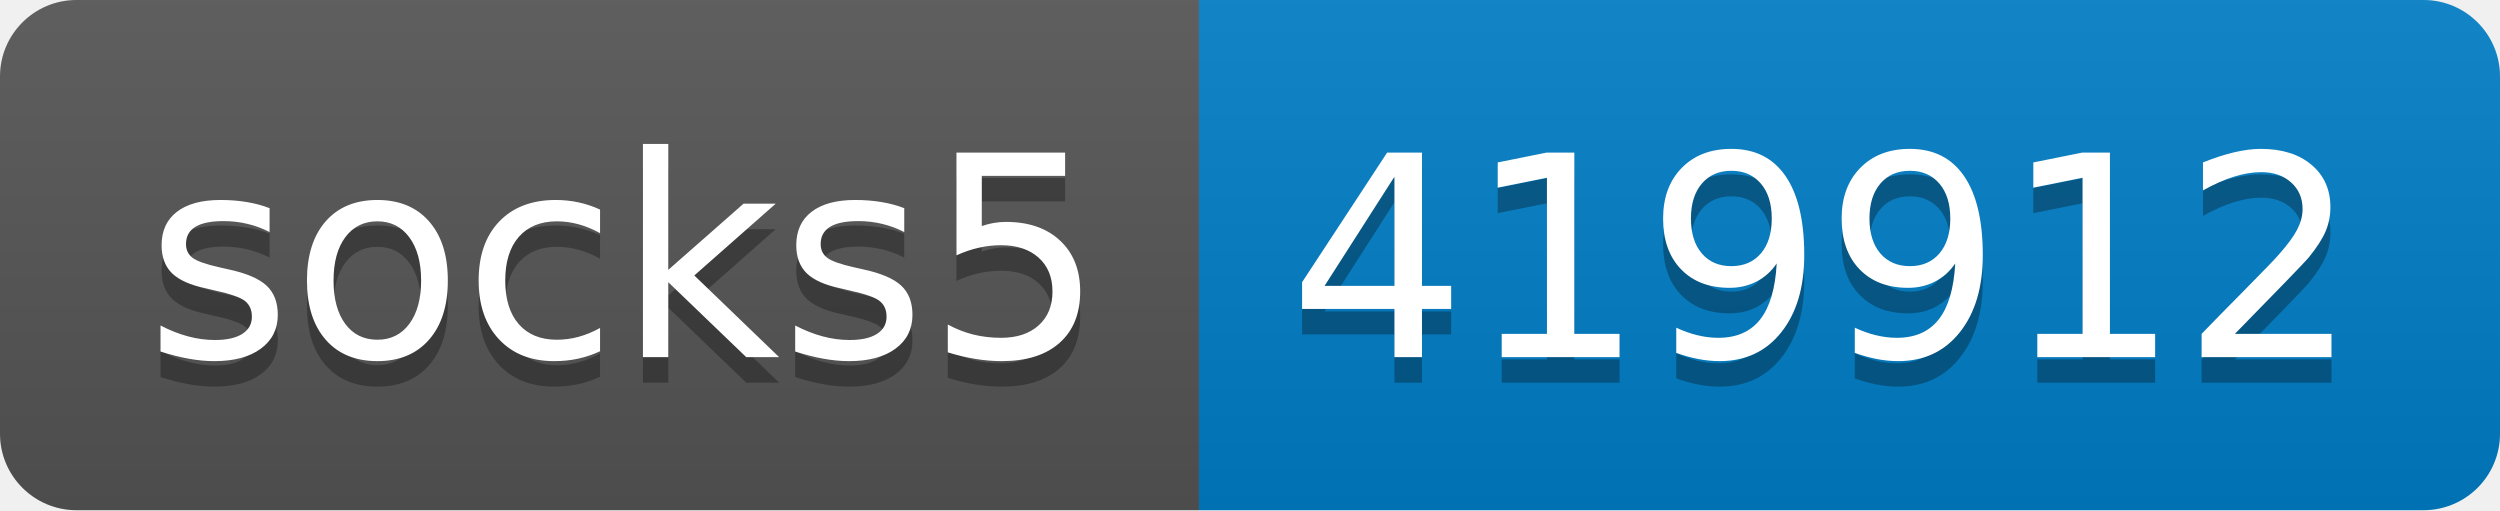
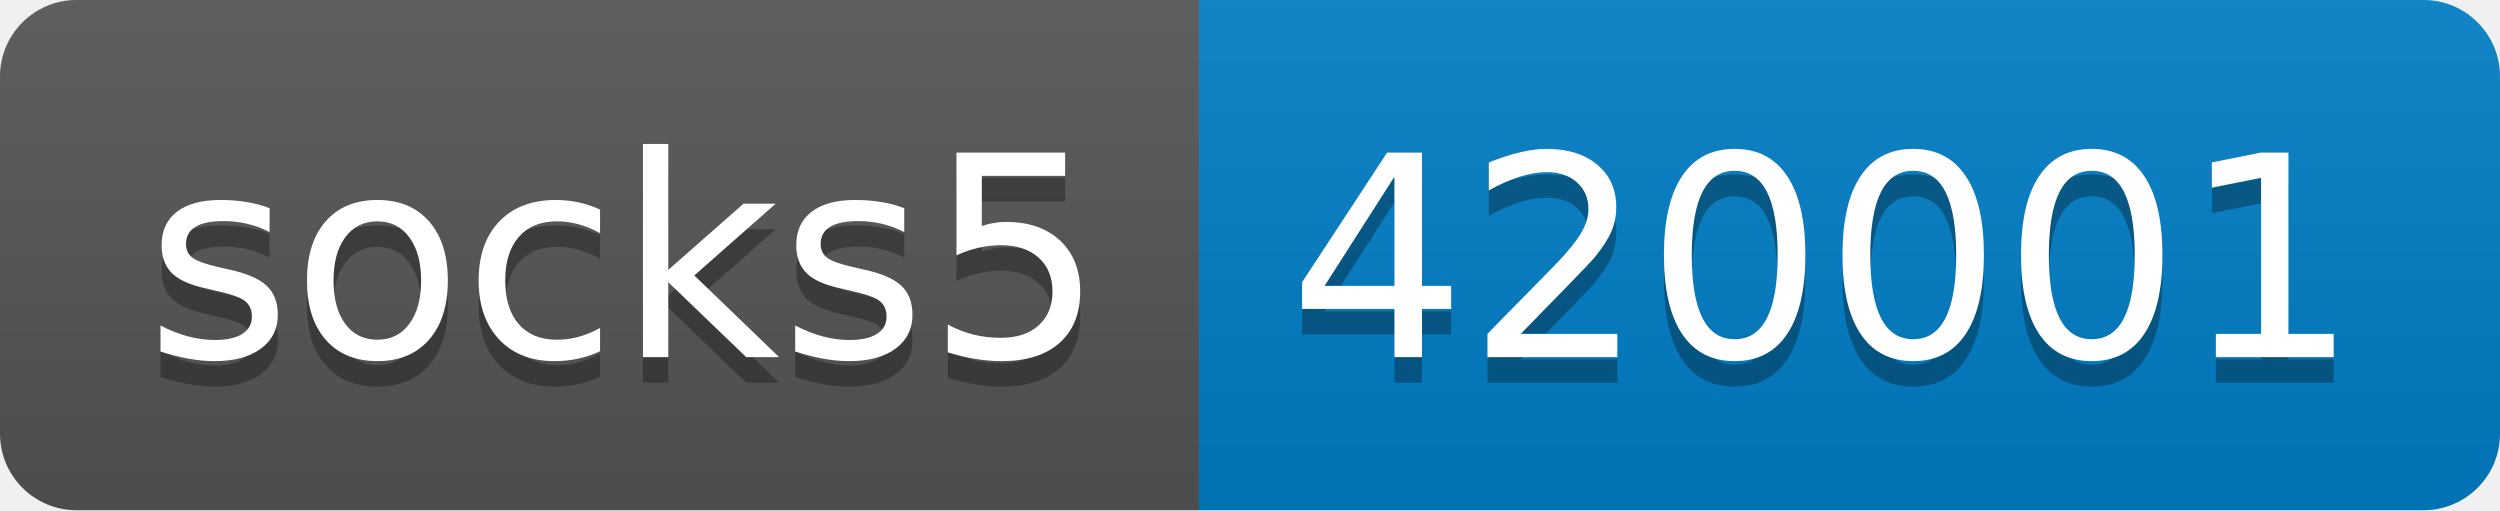
- <svg xmlns="http://www.w3.org/2000/svg" width="98" height="20" role="img" aria-label="socks5: 419912">
+ <svg xmlns="http://www.w3.org/2000/svg" width="98" height="20" role="img" aria-label="socks5: 420001">
  <linearGradient id="s" x2="0" y2="100%">
    <stop offset="0" stop-color="#bbb" stop-opacity=".1" />
    <stop offset="1" stop-opacity=".1" />
  </linearGradient>
  <clipPath id="r">
    <rect width="98" height="20" rx="3" fill="#fff" />
  </clipPath>
  <g clip-path="url(#r)">
    <rect width="47" height="20" fill="#555" />
    <rect x="47" width="51" height="20" fill="#007ec6" />
    <rect width="98" height="20" fill="url(#s)" />
  </g>
  <g fill="#fff" text-anchor="middle" font-family="Verdana,Geneva,DejaVu Sans,sans-serif" text-rendering="geometricPrecision" font-size="110">
    <text aria-hidden="true" x="245" y="150" fill="#010101" fill-opacity=".3" transform="scale(.1)" textLength="370">socks5</text>
    <text x="245" y="140" transform="scale(.1)" fill="#fff" textLength="370">socks5</text>
-     <text aria-hidden="true" x="715" y="150" fill="#010101" fill-opacity=".3" transform="scale(.1)" textLength="410">419912</text>
-     <text x="715" y="140" transform="scale(.1)" fill="#fff" textLength="410">419912</text>
+     <text aria-hidden="true" x="715" y="150" fill="#010101" fill-opacity=".3" transform="scale(.1)" textLength="410">420001</text>
+     <text x="715" y="140" transform="scale(.1)" fill="#fff" textLength="410">420001</text>
  </g>
</svg>
